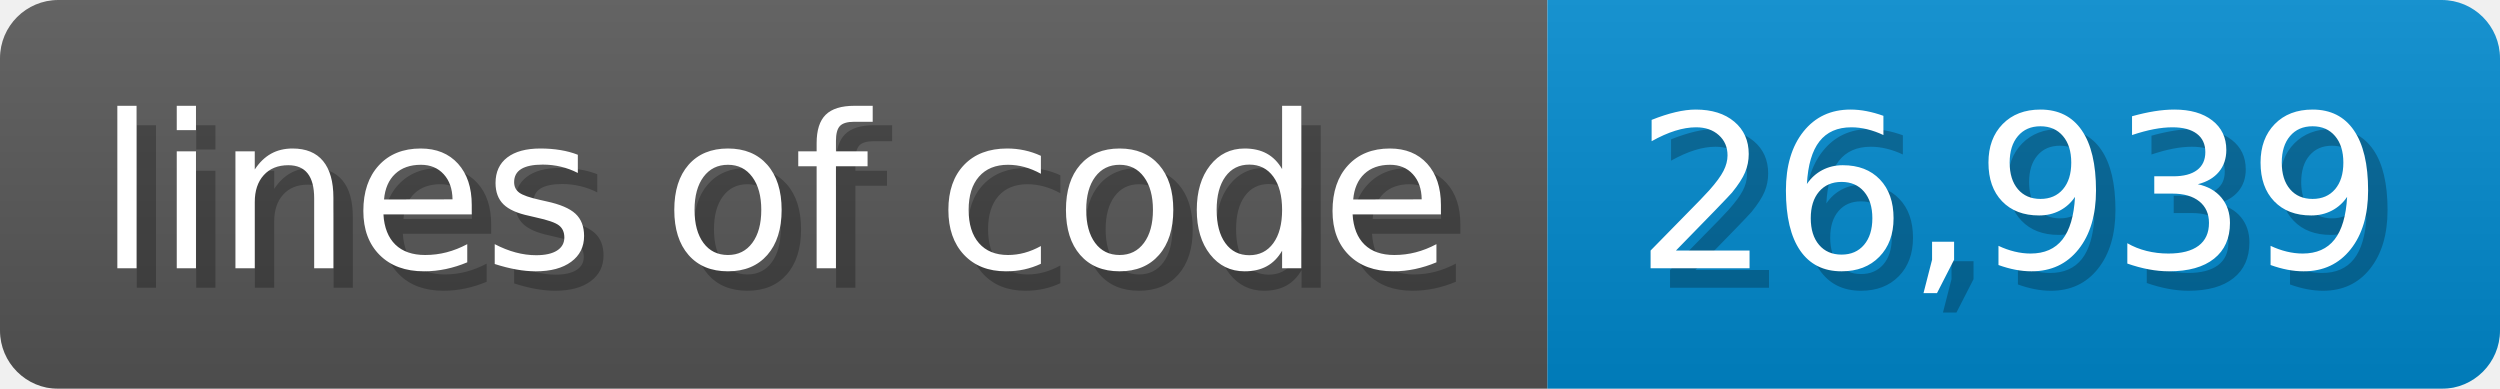
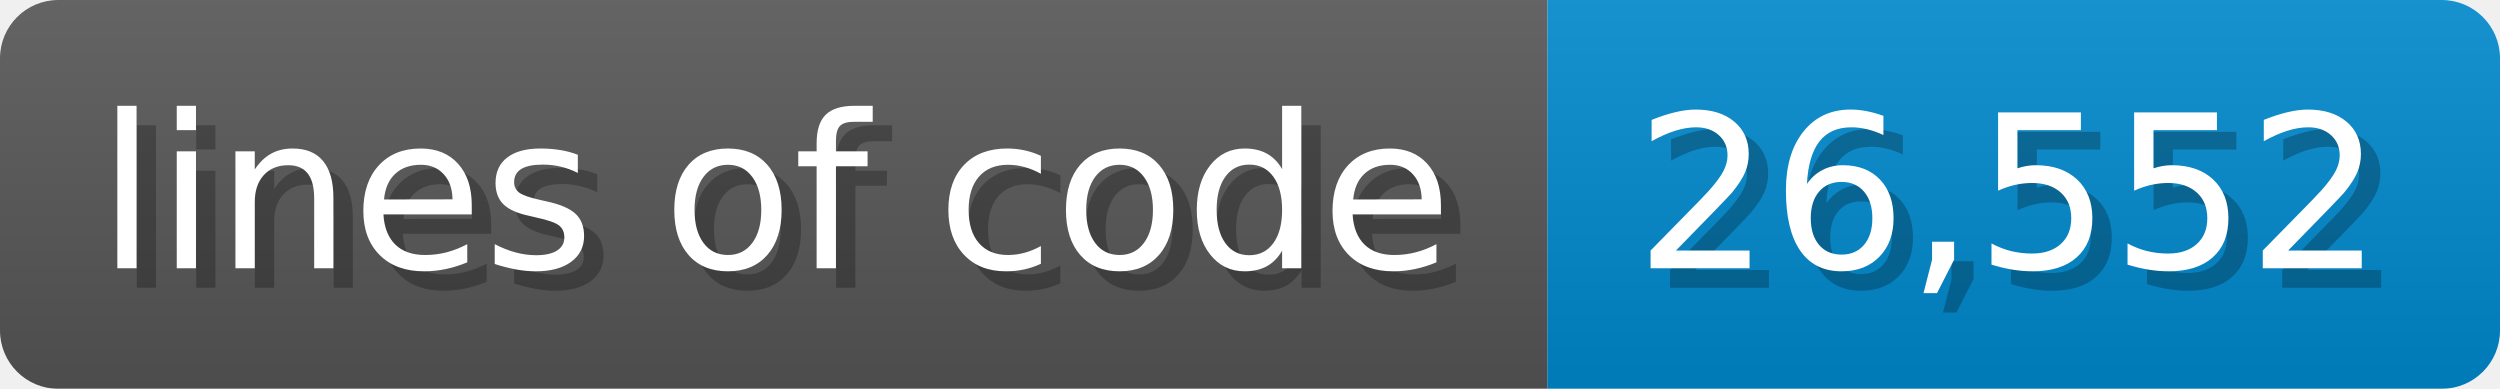
- <svg xmlns="http://www.w3.org/2000/svg" width="128.6" height="20" viewBox="0 0 1286 200" role="img" aria-label="lines of code: 26,939">
-   <linearGradient id="MVSTd" x2="0" y2="100%">
+ <svg xmlns="http://www.w3.org/2000/svg" width="128.6" height="20" viewBox="0 0 1286 200" role="img" aria-label="lines of code: 26,552">
+   <linearGradient id="pnBwd" x2="0" y2="100%">
    <stop offset="0" stop-opacity=".1" stop-color="#EEE" />
    <stop offset="1" stop-opacity=".1" />
  </linearGradient>
-   <mask id="ADhuJ">
+   <mask id="IRTCu">
    <rect width="1286" height="200" rx="30" fill="#FFF" />
  </mask>
-   <g mask="url(#ADhuJ)">
+   <g mask="url(#IRTCu)">
    <rect width="796" height="200" fill="#555" />
    <rect width="490" height="200" fill="#08C" x="796" />
-     <rect width="1286" height="200" fill="url(#MVSTd)" />
+     <rect width="1286" height="200" fill="url(#pnBwd)" />
  </g>
  <g aria-hidden="true" fill="#fff" text-anchor="start" font-family="Verdana,DejaVu Sans,sans-serif" font-size="110">
    <text x="60" y="148" textLength="696" fill="#000" opacity="0.25">lines of code</text>
    <text x="50" y="138" textLength="696">lines of code</text>
-     <text x="851" y="148" textLength="390" fill="#000" opacity="0.25">26,939</text>
-     <text x="841" y="138" textLength="390">26,939</text>
+     <text x="851" y="148" textLength="390" fill="#000" opacity="0.25">26,552</text>
+     <text x="841" y="138" textLength="390">26,552</text>
  </g>
</svg>
